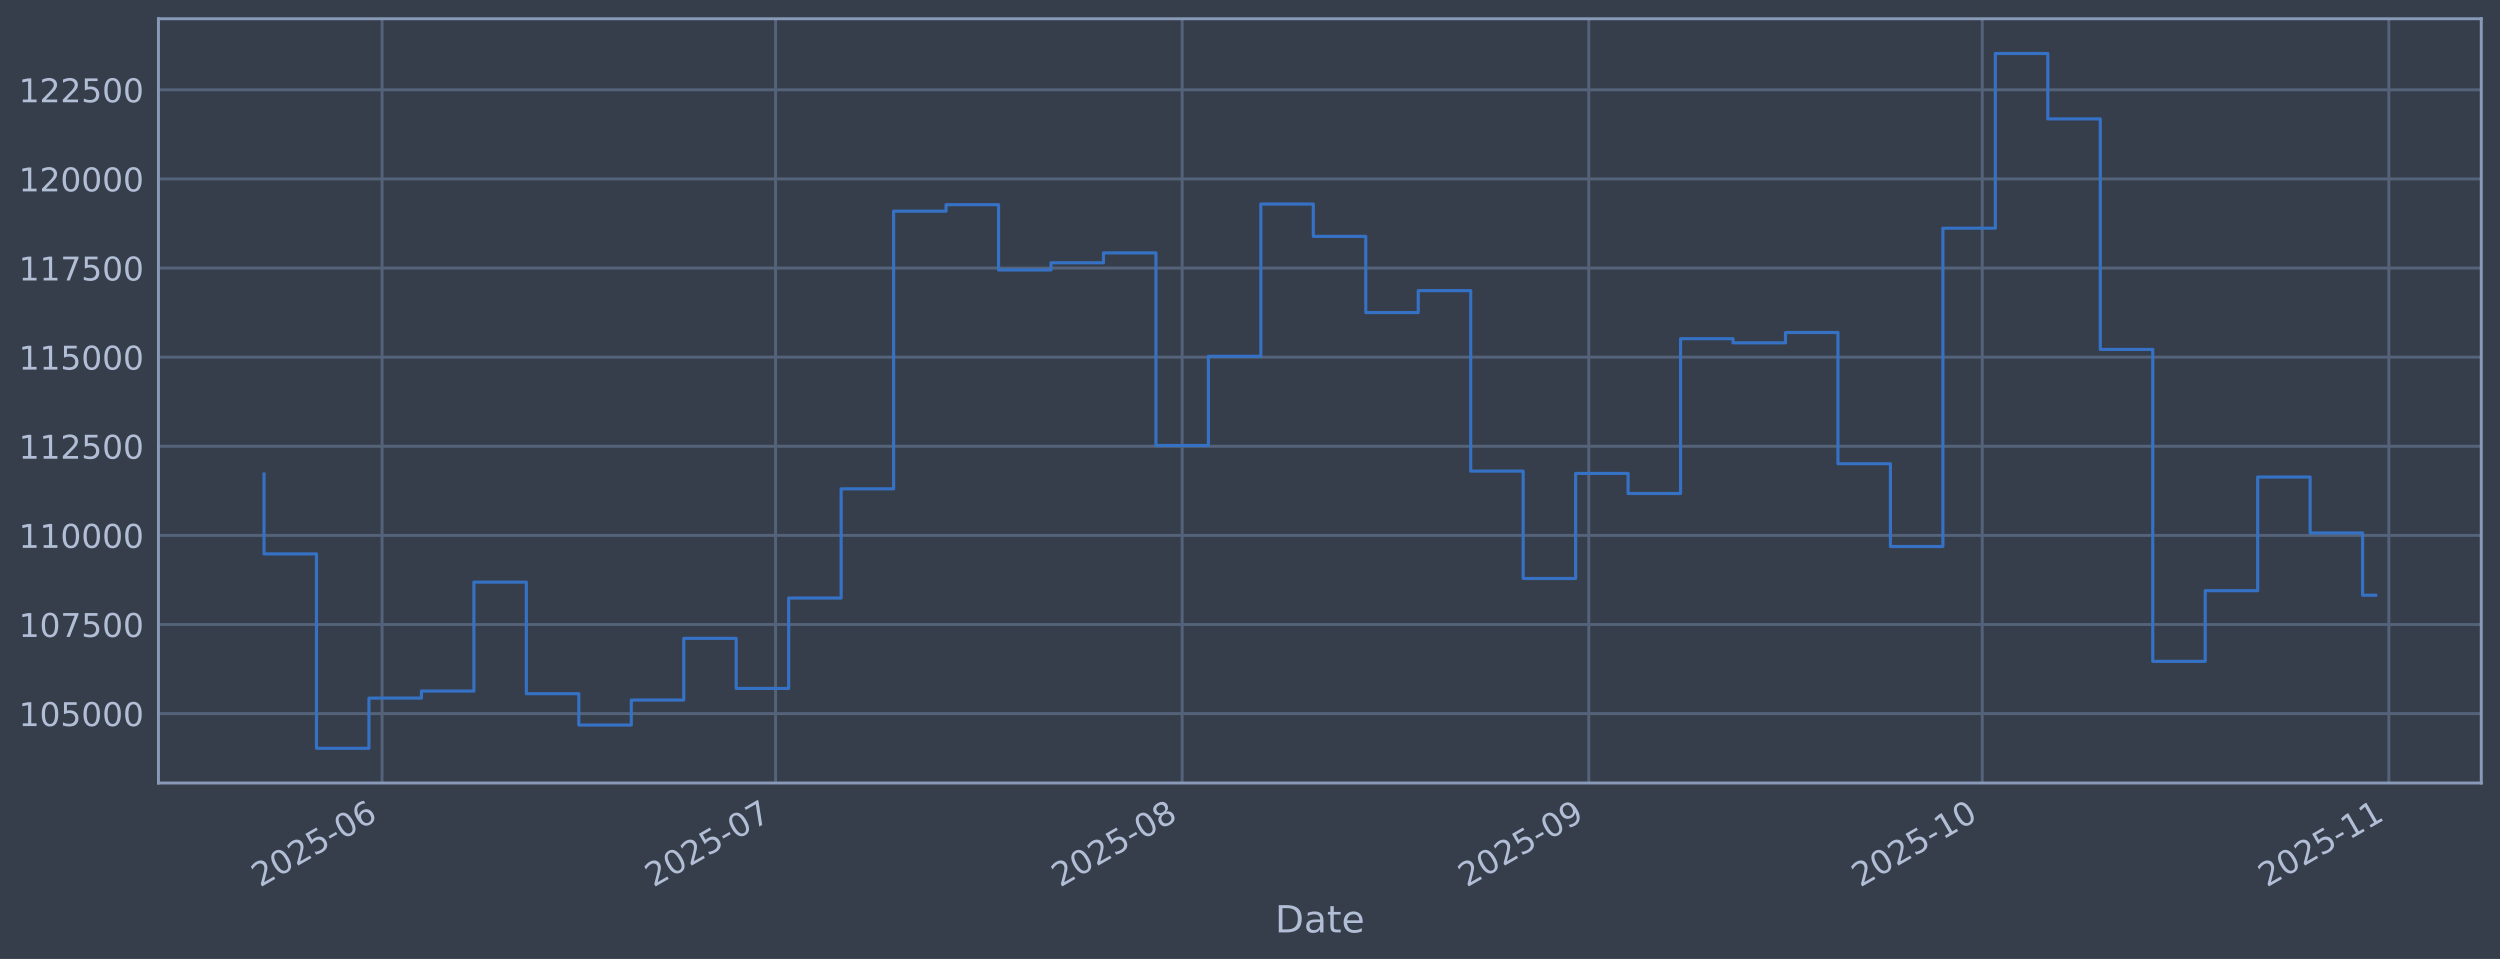
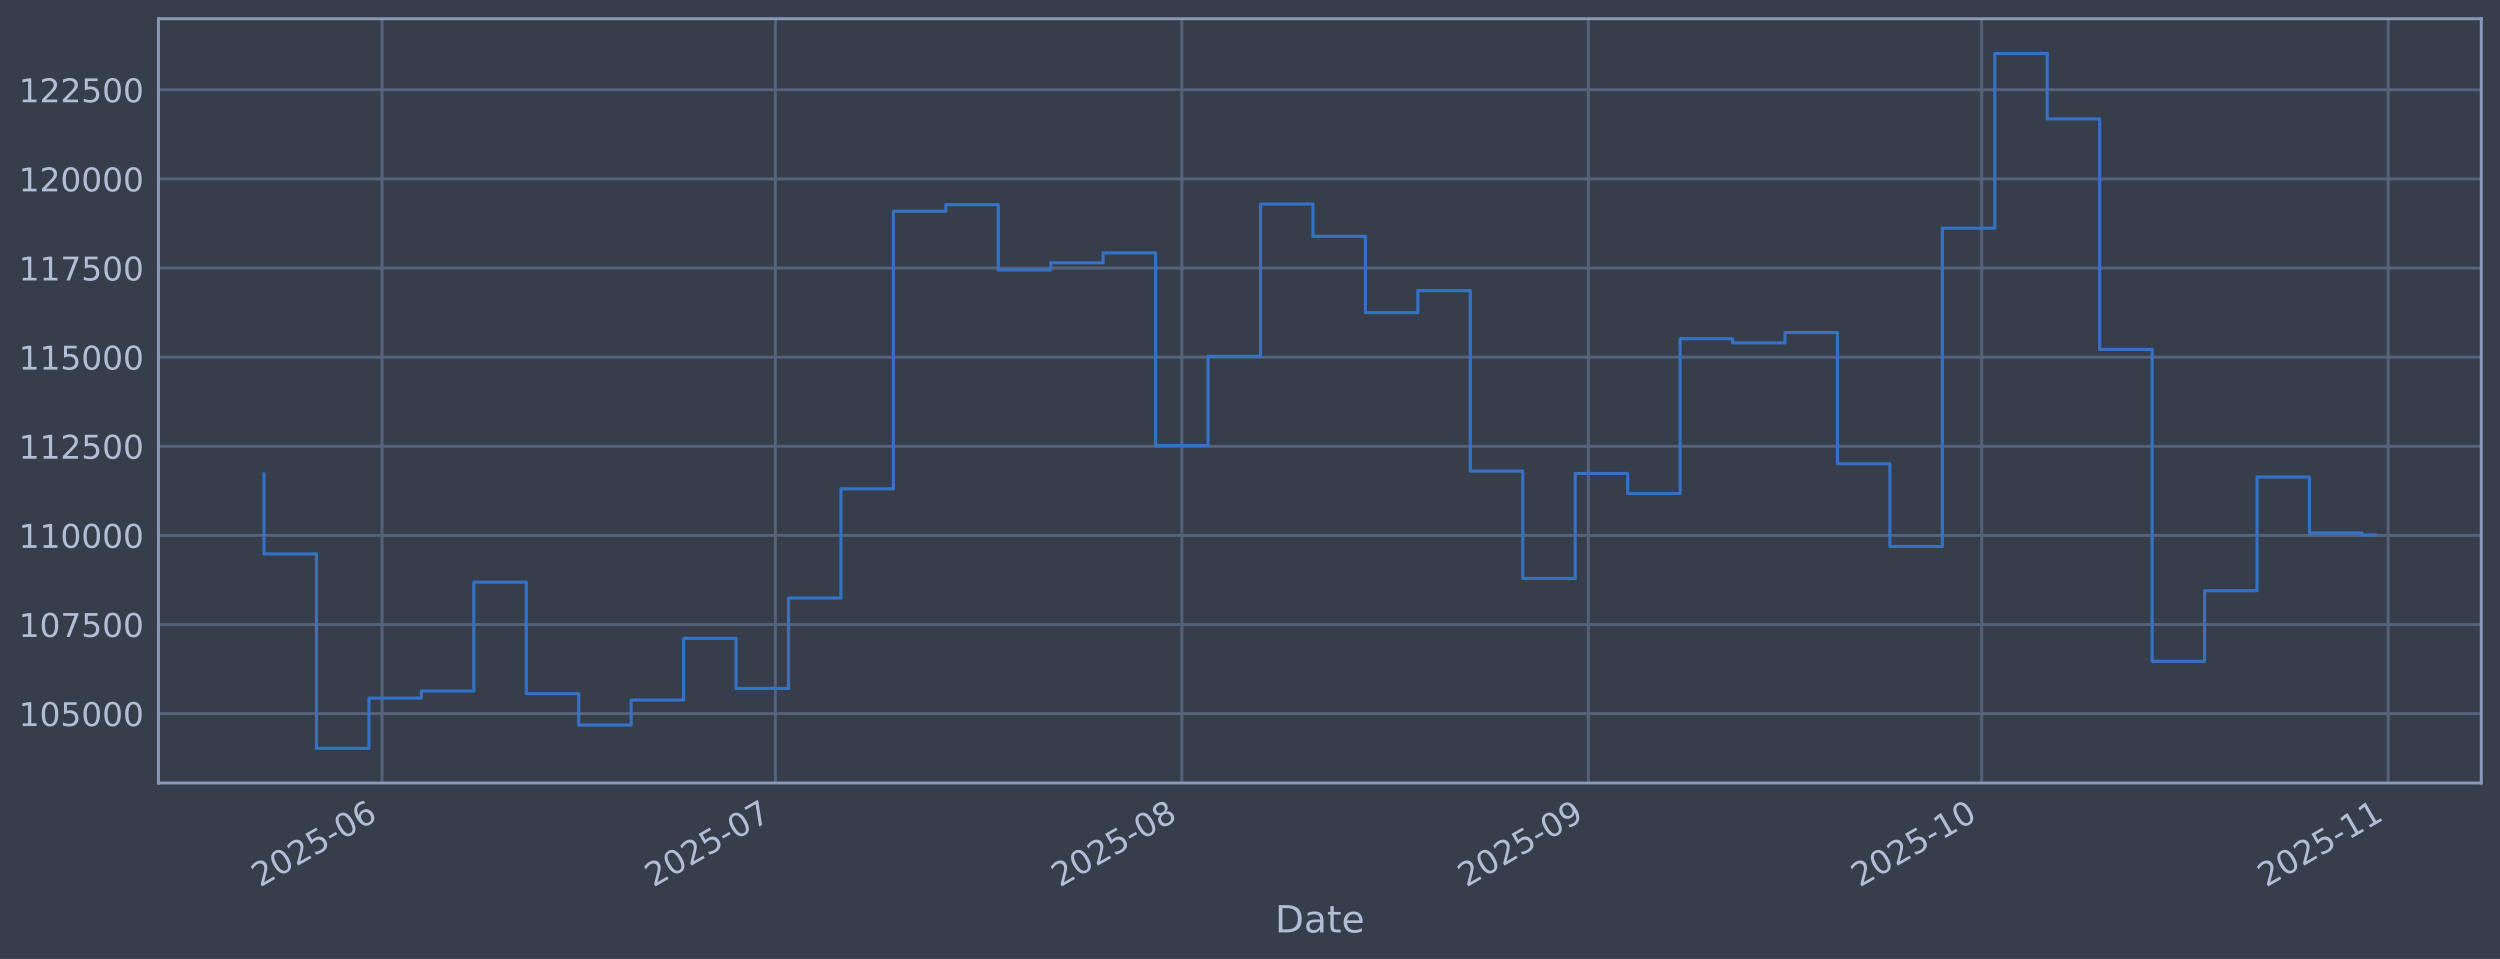
<svg xmlns="http://www.w3.org/2000/svg" xmlns:xlink="http://www.w3.org/1999/xlink" width="960.9pt" height="368.58pt" viewBox="0 0 960.9 368.58" version="1.1">
  <defs>
    <style type="text/css">*{stroke-linejoin: round; stroke-linecap: butt}</style>
  </defs>
  <g id="figure_1">
    <g id="patch_1">
      <path d="M 0 368.58  L 960.9 368.58  L 960.9 0  L 0 0  z " style="fill: #373e4b" />
    </g>
    <g id="axes_1">
      <g id="patch_2">
        <path d="M 60.901 300.96  L 953.701 300.96  L 953.701 7.2  L 60.901 7.2  z " style="fill: #373e4b" />
      </g>
      <g id="matplotlib.axis_1">
        <g id="xtick_1">
          <g id="line2d_1">
-             <path d="M 146.854 300.96  L 146.854 7.2  " clip-path="url(#p212701c2e0)" style="fill: none; stroke: #546379; stroke-width: 1.12; stroke-linecap: square" />
+             <path d="M 146.839 300.96  L 146.839 7.2  " clip-path="url(#p646b31011d)" style="fill: none; stroke: #546379; stroke-width: 1.12; stroke-linecap: square" />
          </g>
          <g id="line2d_2" />
          <g id="text_1">
-             <g style="fill: #b1bed6" transform="translate(99.95074 341.1745) rotate(-30) scale(0.126 -0.126)">
+             <g style="fill: #b1bed6" transform="translate(99.93607 341.1745) rotate(-30) scale(0.126 -0.126)">
              <defs>
                <path id="DejaVuSans-32" d="M 1228 531  L 3431 531  L 3431 0  L 469 0  L 469 531  Q 828 903 1448 1529  Q 2069 2156 2228 2338  Q 2531 2678 2651 2914  Q 2772 3150 2772 3378  Q 2772 3750 2511 3984  Q 2250 4219 1831 4219  Q 1534 4219 1204 4116  Q 875 4013 500 3803  L 500 4441  Q 881 4594 1212 4672  Q 1544 4750 1819 4750  Q 2544 4750 2975 4387  Q 3406 4025 3406 3419  Q 3406 3131 3298 2873  Q 3191 2616 2906 2266  Q 2828 2175 2409 1742  Q 1991 1309 1228 531  z " transform="scale(0.015625)" />
                <path id="DejaVuSans-30" d="M 2034 4250  Q 1547 4250 1301 3770  Q 1056 3291 1056 2328  Q 1056 1369 1301 889  Q 1547 409 2034 409  Q 2525 409 2770 889  Q 3016 1369 3016 2328  Q 3016 3291 2770 3770  Q 2525 4250 2034 4250  z M 2034 4750  Q 2819 4750 3233 4129  Q 3647 3509 3647 2328  Q 3647 1150 3233 529  Q 2819 -91 2034 -91  Q 1250 -91 836 529  Q 422 1150 422 2328  Q 422 3509 836 4129  Q 1250 4750 2034 4750  z " transform="scale(0.015625)" />
                <path id="DejaVuSans-35" d="M 691 4666  L 3169 4666  L 3169 4134  L 1269 4134  L 1269 2991  Q 1406 3038 1543 3061  Q 1681 3084 1819 3084  Q 2600 3084 3056 2656  Q 3513 2228 3513 1497  Q 3513 744 3044 326  Q 2575 -91 1722 -91  Q 1428 -91 1123 -41  Q 819 9 494 109  L 494 744  Q 775 591 1075 516  Q 1375 441 1709 441  Q 2250 441 2565 725  Q 2881 1009 2881 1497  Q 2881 1984 2565 2268  Q 2250 2553 1709 2553  Q 1456 2553 1204 2497  Q 953 2441 691 2322  L 691 4666  z " transform="scale(0.015625)" />
                <path id="DejaVuSans-2d" d="M 313 2009  L 1997 2009  L 1997 1497  L 313 1497  L 313 2009  z " transform="scale(0.015625)" />
                <path id="DejaVuSans-36" d="M 2113 2584  Q 1688 2584 1439 2293  Q 1191 2003 1191 1497  Q 1191 994 1439 701  Q 1688 409 2113 409  Q 2538 409 2786 701  Q 3034 994 3034 1497  Q 3034 2003 2786 2293  Q 2538 2584 2113 2584  z M 3366 4563  L 3366 3988  Q 3128 4100 2886 4159  Q 2644 4219 2406 4219  Q 1781 4219 1451 3797  Q 1122 3375 1075 2522  Q 1259 2794 1537 2939  Q 1816 3084 2150 3084  Q 2853 3084 3261 2657  Q 3669 2231 3669 1497  Q 3669 778 3244 343  Q 2819 -91 2113 -91  Q 1303 -91 875 529  Q 447 1150 447 2328  Q 447 3434 972 4092  Q 1497 4750 2381 4750  Q 2619 4750 2861 4703  Q 3103 4656 3366 4563  z " transform="scale(0.015625)" />
              </defs>
              <use xlink:href="#DejaVuSans-32" />
              <use xlink:href="#DejaVuSans-30" transform="translate(63.62305 0)" />
              <use xlink:href="#DejaVuSans-32" transform="translate(127.2461 0)" />
              <use xlink:href="#DejaVuSans-35" transform="translate(190.8691 0)" />
              <use xlink:href="#DejaVuSans-2d" transform="translate(254.4922 0)" />
              <use xlink:href="#DejaVuSans-30" transform="translate(290.5762 0)" />
              <use xlink:href="#DejaVuSans-36" transform="translate(354.1992 0)" />
            </g>
          </g>
        </g>
        <g id="xtick_2">
          <g id="line2d_3">
-             <path d="M 298.093 300.96  L 298.093 7.2  " clip-path="url(#p212701c2e0)" style="fill: none; stroke: #546379; stroke-width: 1.12; stroke-linecap: square" />
+             <path d="M 298.029 300.96  L 298.029 7.2  " clip-path="url(#p646b31011d)" style="fill: none; stroke: #546379; stroke-width: 1.12; stroke-linecap: square" />
          </g>
          <g id="line2d_4" />
          <g id="text_2">
-             <g style="fill: #b1bed6" transform="translate(251.1897 341.1745) rotate(-30) scale(0.126 -0.126)">
+             <g style="fill: #b1bed6" transform="translate(251.1262 341.1745) rotate(-30) scale(0.126 -0.126)">
              <defs>
                <path id="DejaVuSans-37" d="M 525 4666  L 3525 4666  L 3525 4397  L 1831 0  L 1172 0  L 2766 4134  L 525 4134  L 525 4666  z " transform="scale(0.015625)" />
              </defs>
              <use xlink:href="#DejaVuSans-32" />
              <use xlink:href="#DejaVuSans-30" transform="translate(63.62305 0)" />
              <use xlink:href="#DejaVuSans-32" transform="translate(127.2461 0)" />
              <use xlink:href="#DejaVuSans-35" transform="translate(190.8691 0)" />
              <use xlink:href="#DejaVuSans-2d" transform="translate(254.4922 0)" />
              <use xlink:href="#DejaVuSans-30" transform="translate(290.5762 0)" />
              <use xlink:href="#DejaVuSans-37" transform="translate(354.1992 0)" />
            </g>
          </g>
        </g>
        <g id="xtick_3">
          <g id="line2d_5">
-             <path d="M 454.373 300.96  L 454.373 7.2  " clip-path="url(#p212701c2e0)" style="fill: none; stroke: #546379; stroke-width: 1.12; stroke-linecap: square" />
+             <path d="M 454.259 300.96  L 454.259 7.2  " clip-path="url(#p646b31011d)" style="fill: none; stroke: #546379; stroke-width: 1.12; stroke-linecap: square" />
          </g>
          <g id="line2d_6" />
          <g id="text_3">
-             <g style="fill: #b1bed6" transform="translate(407.47 341.1745) rotate(-30) scale(0.126 -0.126)">
+             <g style="fill: #b1bed6" transform="translate(407.3559 341.1745) rotate(-30) scale(0.126 -0.126)">
              <defs>
                <path id="DejaVuSans-38" d="M 2034 2216  Q 1584 2216 1326 1975  Q 1069 1734 1069 1313  Q 1069 891 1326 650  Q 1584 409 2034 409  Q 2484 409 2743 651  Q 3003 894 3003 1313  Q 3003 1734 2745 1975  Q 2488 2216 2034 2216  z M 1403 2484  Q 997 2584 770 2862  Q 544 3141 544 3541  Q 544 4100 942 4425  Q 1341 4750 2034 4750  Q 2731 4750 3128 4425  Q 3525 4100 3525 3541  Q 3525 3141 3298 2862  Q 3072 2584 2669 2484  Q 3125 2378 3379 2068  Q 3634 1759 3634 1313  Q 3634 634 3220 271  Q 2806 -91 2034 -91  Q 1263 -91 848 271  Q 434 634 434 1313  Q 434 1759 690 2068  Q 947 2378 1403 2484  z M 1172 3481  Q 1172 3119 1398 2916  Q 1625 2713 2034 2713  Q 2441 2713 2670 2916  Q 2900 3119 2900 3481  Q 2900 3844 2670 4047  Q 2441 4250 2034 4250  Q 1625 4250 1398 4047  Q 1172 3844 1172 3481  z " transform="scale(0.015625)" />
              </defs>
              <use xlink:href="#DejaVuSans-32" />
              <use xlink:href="#DejaVuSans-30" transform="translate(63.62305 0)" />
              <use xlink:href="#DejaVuSans-32" transform="translate(127.2461 0)" />
              <use xlink:href="#DejaVuSans-35" transform="translate(190.8691 0)" />
              <use xlink:href="#DejaVuSans-2d" transform="translate(254.4922 0)" />
              <use xlink:href="#DejaVuSans-30" transform="translate(290.5762 0)" />
              <use xlink:href="#DejaVuSans-38" transform="translate(354.1992 0)" />
            </g>
          </g>
        </g>
        <g id="xtick_4">
          <g id="line2d_7">
-             <path d="M 610.654 300.96  L 610.654 7.2  " clip-path="url(#p212701c2e0)" style="fill: none; stroke: #546379; stroke-width: 1.12; stroke-linecap: square" />
+             <path d="M 610.489 300.96  L 610.489 7.2  " clip-path="url(#p646b31011d)" style="fill: none; stroke: #546379; stroke-width: 1.12; stroke-linecap: square" />
          </g>
          <g id="line2d_8" />
          <g id="text_4">
-             <g style="fill: #b1bed6" transform="translate(563.7503 341.1745) rotate(-30) scale(0.126 -0.126)">
+             <g style="fill: #b1bed6" transform="translate(563.5857 341.1745) rotate(-30) scale(0.126 -0.126)">
              <defs>
                <path id="DejaVuSans-39" d="M 703 97  L 703 672  Q 941 559 1184 500  Q 1428 441 1663 441  Q 2288 441 2617 861  Q 2947 1281 2994 2138  Q 2813 1869 2534 1725  Q 2256 1581 1919 1581  Q 1219 1581 811 2004  Q 403 2428 403 3163  Q 403 3881 828 4315  Q 1253 4750 1959 4750  Q 2769 4750 3195 4129  Q 3622 3509 3622 2328  Q 3622 1225 3098 567  Q 2575 -91 1691 -91  Q 1453 -91 1209 -44  Q 966 3 703 97  z M 1959 2075  Q 2384 2075 2632 2365  Q 2881 2656 2881 3163  Q 2881 3666 2632 3958  Q 2384 4250 1959 4250  Q 1534 4250 1286 3958  Q 1038 3666 1038 3163  Q 1038 2656 1286 2365  Q 1534 2075 1959 2075  z " transform="scale(0.015625)" />
              </defs>
              <use xlink:href="#DejaVuSans-32" />
              <use xlink:href="#DejaVuSans-30" transform="translate(63.62305 0)" />
              <use xlink:href="#DejaVuSans-32" transform="translate(127.2461 0)" />
              <use xlink:href="#DejaVuSans-35" transform="translate(190.8691 0)" />
              <use xlink:href="#DejaVuSans-2d" transform="translate(254.4922 0)" />
              <use xlink:href="#DejaVuSans-30" transform="translate(290.5762 0)" />
              <use xlink:href="#DejaVuSans-39" transform="translate(354.1992 0)" />
            </g>
          </g>
        </g>
        <g id="xtick_5">
          <g id="line2d_9">
-             <path d="M 761.893 300.96  L 761.893 7.2  " clip-path="url(#p212701c2e0)" style="fill: none; stroke: #546379; stroke-width: 1.12; stroke-linecap: square" />
+             <path d="M 761.679 300.96  L 761.679 7.2  " clip-path="url(#p646b31011d)" style="fill: none; stroke: #546379; stroke-width: 1.12; stroke-linecap: square" />
          </g>
          <g id="line2d_10" />
          <g id="text_5">
-             <g style="fill: #b1bed6" transform="translate(714.9893 341.1745) rotate(-30) scale(0.126 -0.126)">
+             <g style="fill: #b1bed6" transform="translate(714.7758 341.1745) rotate(-30) scale(0.126 -0.126)">
              <defs>
                <path id="DejaVuSans-31" d="M 794 531  L 1825 531  L 1825 4091  L 703 3866  L 703 4441  L 1819 4666  L 2450 4666  L 2450 531  L 3481 531  L 3481 0  L 794 0  L 794 531  z " transform="scale(0.015625)" />
              </defs>
              <use xlink:href="#DejaVuSans-32" />
              <use xlink:href="#DejaVuSans-30" transform="translate(63.62305 0)" />
              <use xlink:href="#DejaVuSans-32" transform="translate(127.2461 0)" />
              <use xlink:href="#DejaVuSans-35" transform="translate(190.8691 0)" />
              <use xlink:href="#DejaVuSans-2d" transform="translate(254.4922 0)" />
              <use xlink:href="#DejaVuSans-31" transform="translate(290.5762 0)" />
              <use xlink:href="#DejaVuSans-30" transform="translate(354.1992 0)" />
            </g>
          </g>
        </g>
        <g id="xtick_6">
          <g id="line2d_11">
-             <path d="M 918.173 300.96  L 918.173 7.2  " clip-path="url(#p212701c2e0)" style="fill: none; stroke: #546379; stroke-width: 1.12; stroke-linecap: square" />
+             <path d="M 917.909 300.96  L 917.909 7.2  " clip-path="url(#p646b31011d)" style="fill: none; stroke: #546379; stroke-width: 1.12; stroke-linecap: square" />
          </g>
          <g id="line2d_12" />
          <g id="text_6">
-             <g style="fill: #b1bed6" transform="translate(871.2696 341.1745) rotate(-30) scale(0.126 -0.126)">
+             <g style="fill: #b1bed6" transform="translate(871.0055 341.1745) rotate(-30) scale(0.126 -0.126)">
              <use xlink:href="#DejaVuSans-32" />
              <use xlink:href="#DejaVuSans-30" transform="translate(63.62305 0)" />
              <use xlink:href="#DejaVuSans-32" transform="translate(127.2461 0)" />
              <use xlink:href="#DejaVuSans-35" transform="translate(190.8691 0)" />
              <use xlink:href="#DejaVuSans-2d" transform="translate(254.4922 0)" />
              <use xlink:href="#DejaVuSans-31" transform="translate(290.5762 0)" />
              <use xlink:href="#DejaVuSans-31" transform="translate(354.1992 0)" />
            </g>
          </g>
        </g>
        <g id="text_7">
          <g style="fill: #b1bed6" transform="translate(490.0914 358.3856) scale(0.144 -0.144)">
            <defs>
              <path id="DejaVuSans-44" d="M 1259 4147  L 1259 519  L 2022 519  Q 2988 519 3436 956  Q 3884 1394 3884 2338  Q 3884 3275 3436 3711  Q 2988 4147 2022 4147  L 1259 4147  z M 628 4666  L 1925 4666  Q 3281 4666 3915 4102  Q 4550 3538 4550 2338  Q 4550 1131 3912 565  Q 3275 0 1925 0  L 628 0  L 628 4666  z " transform="scale(0.015625)" />
              <path id="DejaVuSans-61" d="M 2194 1759  Q 1497 1759 1228 1600  Q 959 1441 959 1056  Q 959 750 1161 570  Q 1363 391 1709 391  Q 2188 391 2477 730  Q 2766 1069 2766 1631  L 2766 1759  L 2194 1759  z M 3341 1997  L 3341 0  L 2766 0  L 2766 531  Q 2569 213 2275 61  Q 1981 -91 1556 -91  Q 1019 -91 701 211  Q 384 513 384 1019  Q 384 1609 779 1909  Q 1175 2209 1959 2209  L 2766 2209  L 2766 2266  Q 2766 2663 2505 2880  Q 2244 3097 1772 3097  Q 1472 3097 1187 3025  Q 903 2953 641 2809  L 641 3341  Q 956 3463 1253 3523  Q 1550 3584 1831 3584  Q 2591 3584 2966 3190  Q 3341 2797 3341 1997  z " transform="scale(0.015625)" />
              <path id="DejaVuSans-74" d="M 1172 4494  L 1172 3500  L 2356 3500  L 2356 3053  L 1172 3053  L 1172 1153  Q 1172 725 1289 603  Q 1406 481 1766 481  L 2356 481  L 2356 0  L 1766 0  Q 1100 0 847 248  Q 594 497 594 1153  L 594 3053  L 172 3053  L 172 3500  L 594 3500  L 594 4494  L 1172 4494  z " transform="scale(0.015625)" />
              <path id="DejaVuSans-65" d="M 3597 1894  L 3597 1613  L 953 1613  Q 991 1019 1311 708  Q 1631 397 2203 397  Q 2534 397 2845 478  Q 3156 559 3463 722  L 3463 178  Q 3153 47 2828 -22  Q 2503 -91 2169 -91  Q 1331 -91 842 396  Q 353 884 353 1716  Q 353 2575 817 3079  Q 1281 3584 2069 3584  Q 2775 3584 3186 3129  Q 3597 2675 3597 1894  z M 3022 2063  Q 3016 2534 2758 2815  Q 2500 3097 2075 3097  Q 1594 3097 1305 2825  Q 1016 2553 972 2059  L 3022 2063  z " transform="scale(0.015625)" />
            </defs>
            <use xlink:href="#DejaVuSans-44" />
            <use xlink:href="#DejaVuSans-61" transform="translate(77.00195 0)" />
            <use xlink:href="#DejaVuSans-74" transform="translate(138.2812 0)" />
            <use xlink:href="#DejaVuSans-65" transform="translate(177.4902 0)" />
          </g>
        </g>
      </g>
      <g id="matplotlib.axis_2">
        <g id="ytick_1">
          <g id="line2d_13">
-             <path d="M 60.901 274.286  L 953.701 274.286  " clip-path="url(#p212701c2e0)" style="fill: none; stroke: #546379; stroke-width: 1.12; stroke-linecap: square" />
+             <path d="M 60.901 274.286  L 953.701 274.286  " clip-path="url(#p646b31011d)" style="fill: none; stroke: #546379; stroke-width: 1.12; stroke-linecap: square" />
          </g>
          <g id="line2d_14" />
          <g id="text_8">
            <g style="fill: #b1bed6" transform="translate(7.2 279.0725) scale(0.126 -0.126)">
              <use xlink:href="#DejaVuSans-31" />
              <use xlink:href="#DejaVuSans-30" transform="translate(63.62305 0)" />
              <use xlink:href="#DejaVuSans-35" transform="translate(127.2461 0)" />
              <use xlink:href="#DejaVuSans-30" transform="translate(190.8691 0)" />
              <use xlink:href="#DejaVuSans-30" transform="translate(254.4922 0)" />
              <use xlink:href="#DejaVuSans-30" transform="translate(318.1152 0)" />
            </g>
          </g>
        </g>
        <g id="ytick_2">
          <g id="line2d_15">
-             <path d="M 60.901 240.033  L 953.701 240.033  " clip-path="url(#p212701c2e0)" style="fill: none; stroke: #546379; stroke-width: 1.12; stroke-linecap: square" />
+             <path d="M 60.901 240.033  L 953.701 240.033  " clip-path="url(#p646b31011d)" style="fill: none; stroke: #546379; stroke-width: 1.12; stroke-linecap: square" />
          </g>
          <g id="line2d_16" />
          <g id="text_9">
            <g style="fill: #b1bed6" transform="translate(7.2 244.8204) scale(0.126 -0.126)">
              <use xlink:href="#DejaVuSans-31" />
              <use xlink:href="#DejaVuSans-30" transform="translate(63.62305 0)" />
              <use xlink:href="#DejaVuSans-37" transform="translate(127.2461 0)" />
              <use xlink:href="#DejaVuSans-35" transform="translate(190.8691 0)" />
              <use xlink:href="#DejaVuSans-30" transform="translate(254.4922 0)" />
              <use xlink:href="#DejaVuSans-30" transform="translate(318.1152 0)" />
            </g>
          </g>
        </g>
        <g id="ytick_3">
          <g id="line2d_17">
-             <path d="M 60.901 205.781  L 953.701 205.781  " clip-path="url(#p212701c2e0)" style="fill: none; stroke: #546379; stroke-width: 1.12; stroke-linecap: square" />
+             <path d="M 60.901 205.781  L 953.701 205.781  " clip-path="url(#p646b31011d)" style="fill: none; stroke: #546379; stroke-width: 1.12; stroke-linecap: square" />
          </g>
          <g id="line2d_18" />
          <g id="text_10">
            <g style="fill: #b1bed6" transform="translate(7.2 210.5682) scale(0.126 -0.126)">
              <use xlink:href="#DejaVuSans-31" />
              <use xlink:href="#DejaVuSans-31" transform="translate(63.62305 0)" />
              <use xlink:href="#DejaVuSans-30" transform="translate(127.2461 0)" />
              <use xlink:href="#DejaVuSans-30" transform="translate(190.8691 0)" />
              <use xlink:href="#DejaVuSans-30" transform="translate(254.4922 0)" />
              <use xlink:href="#DejaVuSans-30" transform="translate(318.1152 0)" />
            </g>
          </g>
        </g>
        <g id="ytick_4">
          <g id="line2d_19">
-             <path d="M 60.901 171.529  L 953.701 171.529  " clip-path="url(#p212701c2e0)" style="fill: none; stroke: #546379; stroke-width: 1.12; stroke-linecap: square" />
+             <path d="M 60.901 171.529  L 953.701 171.529  " clip-path="url(#p646b31011d)" style="fill: none; stroke: #546379; stroke-width: 1.12; stroke-linecap: square" />
          </g>
          <g id="line2d_20" />
          <g id="text_11">
            <g style="fill: #b1bed6" transform="translate(7.2 176.316) scale(0.126 -0.126)">
              <use xlink:href="#DejaVuSans-31" />
              <use xlink:href="#DejaVuSans-31" transform="translate(63.62305 0)" />
              <use xlink:href="#DejaVuSans-32" transform="translate(127.2461 0)" />
              <use xlink:href="#DejaVuSans-35" transform="translate(190.8691 0)" />
              <use xlink:href="#DejaVuSans-30" transform="translate(254.4922 0)" />
              <use xlink:href="#DejaVuSans-30" transform="translate(318.1152 0)" />
            </g>
          </g>
        </g>
        <g id="ytick_5">
          <g id="line2d_21">
-             <path d="M 60.901 137.277  L 953.701 137.277  " clip-path="url(#p212701c2e0)" style="fill: none; stroke: #546379; stroke-width: 1.12; stroke-linecap: square" />
+             <path d="M 60.901 137.277  L 953.701 137.277  " clip-path="url(#p646b31011d)" style="fill: none; stroke: #546379; stroke-width: 1.12; stroke-linecap: square" />
          </g>
          <g id="line2d_22" />
          <g id="text_12">
            <g style="fill: #b1bed6" transform="translate(7.2 142.0639) scale(0.126 -0.126)">
              <use xlink:href="#DejaVuSans-31" />
              <use xlink:href="#DejaVuSans-31" transform="translate(63.62305 0)" />
              <use xlink:href="#DejaVuSans-35" transform="translate(127.2461 0)" />
              <use xlink:href="#DejaVuSans-30" transform="translate(190.8691 0)" />
              <use xlink:href="#DejaVuSans-30" transform="translate(254.4922 0)" />
              <use xlink:href="#DejaVuSans-30" transform="translate(318.1152 0)" />
            </g>
          </g>
        </g>
        <g id="ytick_6">
          <g id="line2d_23">
-             <path d="M 60.901 103.025  L 953.701 103.025  " clip-path="url(#p212701c2e0)" style="fill: none; stroke: #546379; stroke-width: 1.12; stroke-linecap: square" />
+             <path d="M 60.901 103.025  L 953.701 103.025  " clip-path="url(#p646b31011d)" style="fill: none; stroke: #546379; stroke-width: 1.12; stroke-linecap: square" />
          </g>
          <g id="line2d_24" />
          <g id="text_13">
            <g style="fill: #b1bed6" transform="translate(7.2 107.8117) scale(0.126 -0.126)">
              <use xlink:href="#DejaVuSans-31" />
              <use xlink:href="#DejaVuSans-31" transform="translate(63.62305 0)" />
              <use xlink:href="#DejaVuSans-37" transform="translate(127.2461 0)" />
              <use xlink:href="#DejaVuSans-35" transform="translate(190.8691 0)" />
              <use xlink:href="#DejaVuSans-30" transform="translate(254.4922 0)" />
              <use xlink:href="#DejaVuSans-30" transform="translate(318.1152 0)" />
            </g>
          </g>
        </g>
        <g id="ytick_7">
          <g id="line2d_25">
-             <path d="M 60.901 68.773  L 953.701 68.773  " clip-path="url(#p212701c2e0)" style="fill: none; stroke: #546379; stroke-width: 1.12; stroke-linecap: square" />
+             <path d="M 60.901 68.773  L 953.701 68.773  " clip-path="url(#p646b31011d)" style="fill: none; stroke: #546379; stroke-width: 1.12; stroke-linecap: square" />
          </g>
          <g id="line2d_26" />
          <g id="text_14">
            <g style="fill: #b1bed6" transform="translate(7.2 73.55953) scale(0.126 -0.126)">
              <use xlink:href="#DejaVuSans-31" />
              <use xlink:href="#DejaVuSans-32" transform="translate(63.62305 0)" />
              <use xlink:href="#DejaVuSans-30" transform="translate(127.2461 0)" />
              <use xlink:href="#DejaVuSans-30" transform="translate(190.8691 0)" />
              <use xlink:href="#DejaVuSans-30" transform="translate(254.4922 0)" />
              <use xlink:href="#DejaVuSans-30" transform="translate(318.1152 0)" />
            </g>
          </g>
        </g>
        <g id="ytick_8">
          <g id="line2d_27">
-             <path d="M 60.901 34.52  L 953.701 34.52  " clip-path="url(#p212701c2e0)" style="fill: none; stroke: #546379; stroke-width: 1.12; stroke-linecap: square" />
+             <path d="M 60.901 34.52  L 953.701 34.52  " clip-path="url(#p646b31011d)" style="fill: none; stroke: #546379; stroke-width: 1.12; stroke-linecap: square" />
          </g>
          <g id="line2d_28" />
          <g id="text_15">
            <g style="fill: #b1bed6" transform="translate(7.2 39.30736) scale(0.126 -0.126)">
              <use xlink:href="#DejaVuSans-31" />
              <use xlink:href="#DejaVuSans-32" transform="translate(63.62305 0)" />
              <use xlink:href="#DejaVuSans-32" transform="translate(127.2461 0)" />
              <use xlink:href="#DejaVuSans-35" transform="translate(190.8691 0)" />
              <use xlink:href="#DejaVuSans-30" transform="translate(254.4922 0)" />
              <use xlink:href="#DejaVuSans-30" transform="translate(318.1152 0)" />
            </g>
          </g>
        </g>
      </g>
      <g id="line2d_29">
-         <path d="M 101.482 182.186  L 101.482 212.888  L 121.648 212.888  L 121.648 287.607  L 141.813 287.607  L 141.813 268.333  L 161.978 268.333  L 161.978 265.613  L 182.143 265.613  L 182.143 223.75  L 202.308 223.75  L 202.308 266.631  L 222.474 266.631  L 222.474 278.665  L 242.639 278.665  L 242.639 269.075  L 262.804 269.075  L 262.804 245.372  L 282.969 245.372  L 282.969 264.615  L 303.134 264.615  L 303.134 229.852  L 323.299 229.852  L 323.299 187.898  L 343.465 187.898  L 343.465 81.166  L 363.63 81.166  L 363.63 78.68  L 383.795 78.68  L 383.795 103.754  L 403.96 103.754  L 403.96 100.992  L 424.125 100.992  L 424.125 97.194  L 444.291 97.194  L 444.291 171.232  L 464.456 171.232  L 464.456 136.942  L 484.621 136.942  L 484.621 78.426  L 504.786 78.426  L 504.786 90.86  L 524.951 90.86  L 524.951 120.135  L 545.117 120.135  L 545.117 111.698  L 565.282 111.698  L 565.282 181.072  L 585.447 181.072  L 585.447 222.348  L 605.612 222.348  L 605.612 181.975  L 625.777 181.975  L 625.777 189.676  L 645.943 189.676  L 645.943 130.184  L 666.108 130.184  L 666.108 131.764  L 686.273 131.764  L 686.273 127.804  L 706.438 127.804  L 706.438 178.239  L 726.603 178.239  L 726.603 210.044  L 746.769 210.044  L 746.769 87.711  L 766.934 87.711  L 766.934 20.553  L 787.099 20.553  L 787.099 45.695  L 807.264 45.695  L 807.264 134.311  L 827.429 134.311  L 827.429 254.199  L 847.595 254.199  L 847.595 227.044  L 867.76 227.044  L 867.76 183.344  L 887.925 183.344  L 887.925 204.842  L 908.09 204.842  L 908.09 228.774  L 913.119 228.774  " clip-path="url(#p212701c2e0)" style="fill: none; stroke: #3572c6; stroke-width: 1.2; stroke-linecap: square" />
+         <path d="M 101.482 182.186  L 101.482 212.888  L 121.641 212.888  L 121.641 287.607  L 141.8 287.607  L 141.8 268.333  L 161.958 268.333  L 161.958 265.613  L 182.117 265.613  L 182.117 223.75  L 202.276 223.75  L 202.276 266.631  L 222.434 266.631  L 222.434 278.665  L 242.593 278.665  L 242.593 269.075  L 262.752 269.075  L 262.752 245.372  L 282.91 245.372  L 282.91 264.615  L 303.069 264.615  L 303.069 229.852  L 323.228 229.852  L 323.228 187.898  L 343.386 187.898  L 343.386 81.166  L 363.545 81.166  L 363.545 78.68  L 383.704 78.68  L 383.704 103.754  L 403.862 103.754  L 403.862 100.992  L 424.021 100.992  L 424.021 97.194  L 444.18 97.194  L 444.18 171.232  L 464.339 171.232  L 464.339 136.942  L 484.497 136.942  L 484.497 78.426  L 504.656 78.426  L 504.656 90.86  L 524.815 90.86  L 524.815 120.135  L 544.973 120.135  L 544.973 111.698  L 565.132 111.698  L 565.132 181.072  L 585.291 181.072  L 585.291 222.348  L 605.449 222.348  L 605.449 181.975  L 625.608 181.975  L 625.608 189.676  L 645.767 189.676  L 645.767 130.184  L 665.925 130.184  L 665.925 131.764  L 686.084 131.764  L 686.084 127.804  L 706.243 127.804  L 706.243 178.239  L 726.401 178.239  L 726.401 210.044  L 746.56 210.044  L 746.56 87.711  L 766.719 87.711  L 766.719 20.553  L 786.877 20.553  L 786.877 45.695  L 807.036 45.695  L 807.036 134.311  L 827.195 134.311  L 827.195 254.199  L 847.353 254.199  L 847.353 227.044  L 867.512 227.044  L 867.512 183.344  L 887.671 183.344  L 887.671 204.842  L 907.829 204.842  L 907.829 205.612  L 913.119 205.612  " clip-path="url(#p646b31011d)" style="fill: none; stroke: #3572c6; stroke-width: 1.2; stroke-linecap: square" />
      </g>
      <g id="patch_3">
        <path d="M 60.901 300.96  L 60.901 7.2  " style="fill: none; stroke: #899ab8; stroke-width: 1.12; stroke-linejoin: miter; stroke-linecap: square" />
      </g>
      <g id="patch_4">
        <path d="M 953.701 300.96  L 953.701 7.2  " style="fill: none; stroke: #899ab8; stroke-width: 1.12; stroke-linejoin: miter; stroke-linecap: square" />
      </g>
      <g id="patch_5">
        <path d="M 60.901 300.96  L 953.701 300.96  " style="fill: none; stroke: #899ab8; stroke-width: 1.12; stroke-linejoin: miter; stroke-linecap: square" />
      </g>
      <g id="patch_6">
        <path d="M 60.901 7.2  L 953.701 7.2  " style="fill: none; stroke: #899ab8; stroke-width: 1.12; stroke-linejoin: miter; stroke-linecap: square" />
      </g>
    </g>
  </g>
  <defs>
-     <clipPath id="p212701c2e0">
+     <clipPath id="p646b31011d">
      <rect x="60.901" y="7.2" width="892.8" height="293.76" />
    </clipPath>
  </defs>
</svg>
